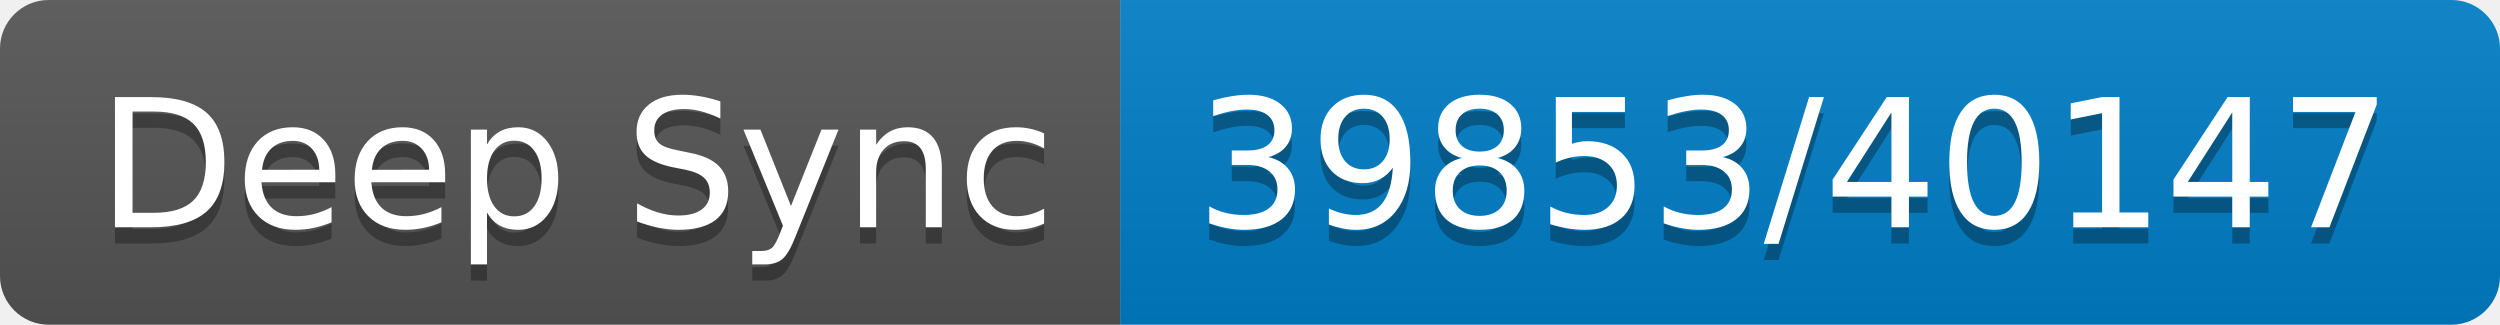
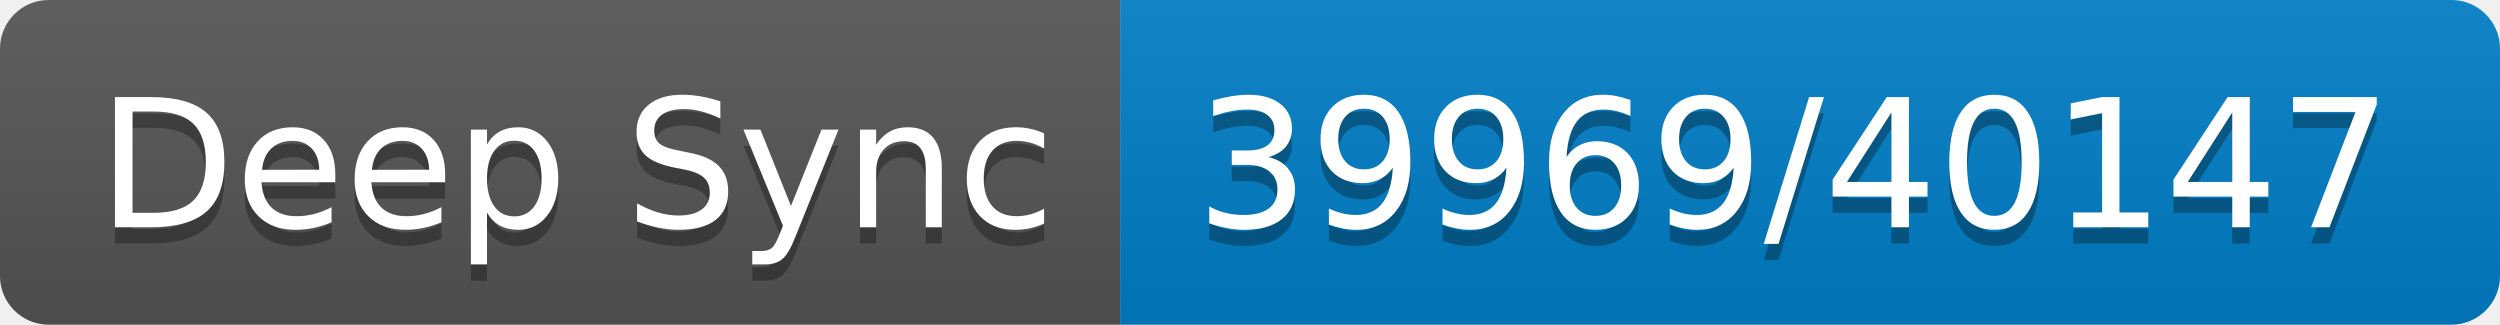
- <svg xmlns="http://www.w3.org/2000/svg" width="154" height="20" role="img" aria-label="Deep Sync: 39853/40147">
+ <svg xmlns="http://www.w3.org/2000/svg" width="154" height="20" role="img" aria-label="Deep Sync: 39969/40147">
  <linearGradient id="s" x2="0" y2="100%">
    <stop offset="0" stop-color="#bbb" stop-opacity=".1" />
    <stop offset="1" stop-opacity=".1" />
  </linearGradient>
  <clipPath id="r">
    <rect width="154" height="20" rx="3" fill="#fff" />
  </clipPath>
  <g clip-path="url(#r)">
    <rect width="69" height="20" fill="#555" />
    <rect x="69" width="85" height="20" fill="#007ec6" />
    <rect width="154" height="20" fill="url(#s)" />
  </g>
  <g fill="#fff" text-anchor="middle" font-family="Verdana,Geneva,DejaVu Sans,sans-serif" text-rendering="geometricPrecision" font-size="110">
    <text aria-hidden="true" x="355" y="150" fill="#010101" fill-opacity=".3" transform="scale(.1)" textLength="590">Deep Sync</text>
    <text x="355" y="140" transform="scale(.1)" fill="#fff" textLength="590">Deep Sync</text>
-     <text aria-hidden="true" x="1105" y="150" fill="#010101" fill-opacity=".3" transform="scale(.1)" textLength="750">39853/40147</text>
-     <text x="1105" y="140" transform="scale(.1)" fill="#fff" textLength="750">39853/40147</text>
+     <text aria-hidden="true" x="1105" y="150" fill="#010101" fill-opacity=".3" transform="scale(.1)" textLength="750">39969/40147</text>
+     <text x="1105" y="140" transform="scale(.1)" fill="#fff" textLength="750">39969/40147</text>
  </g>
</svg>
